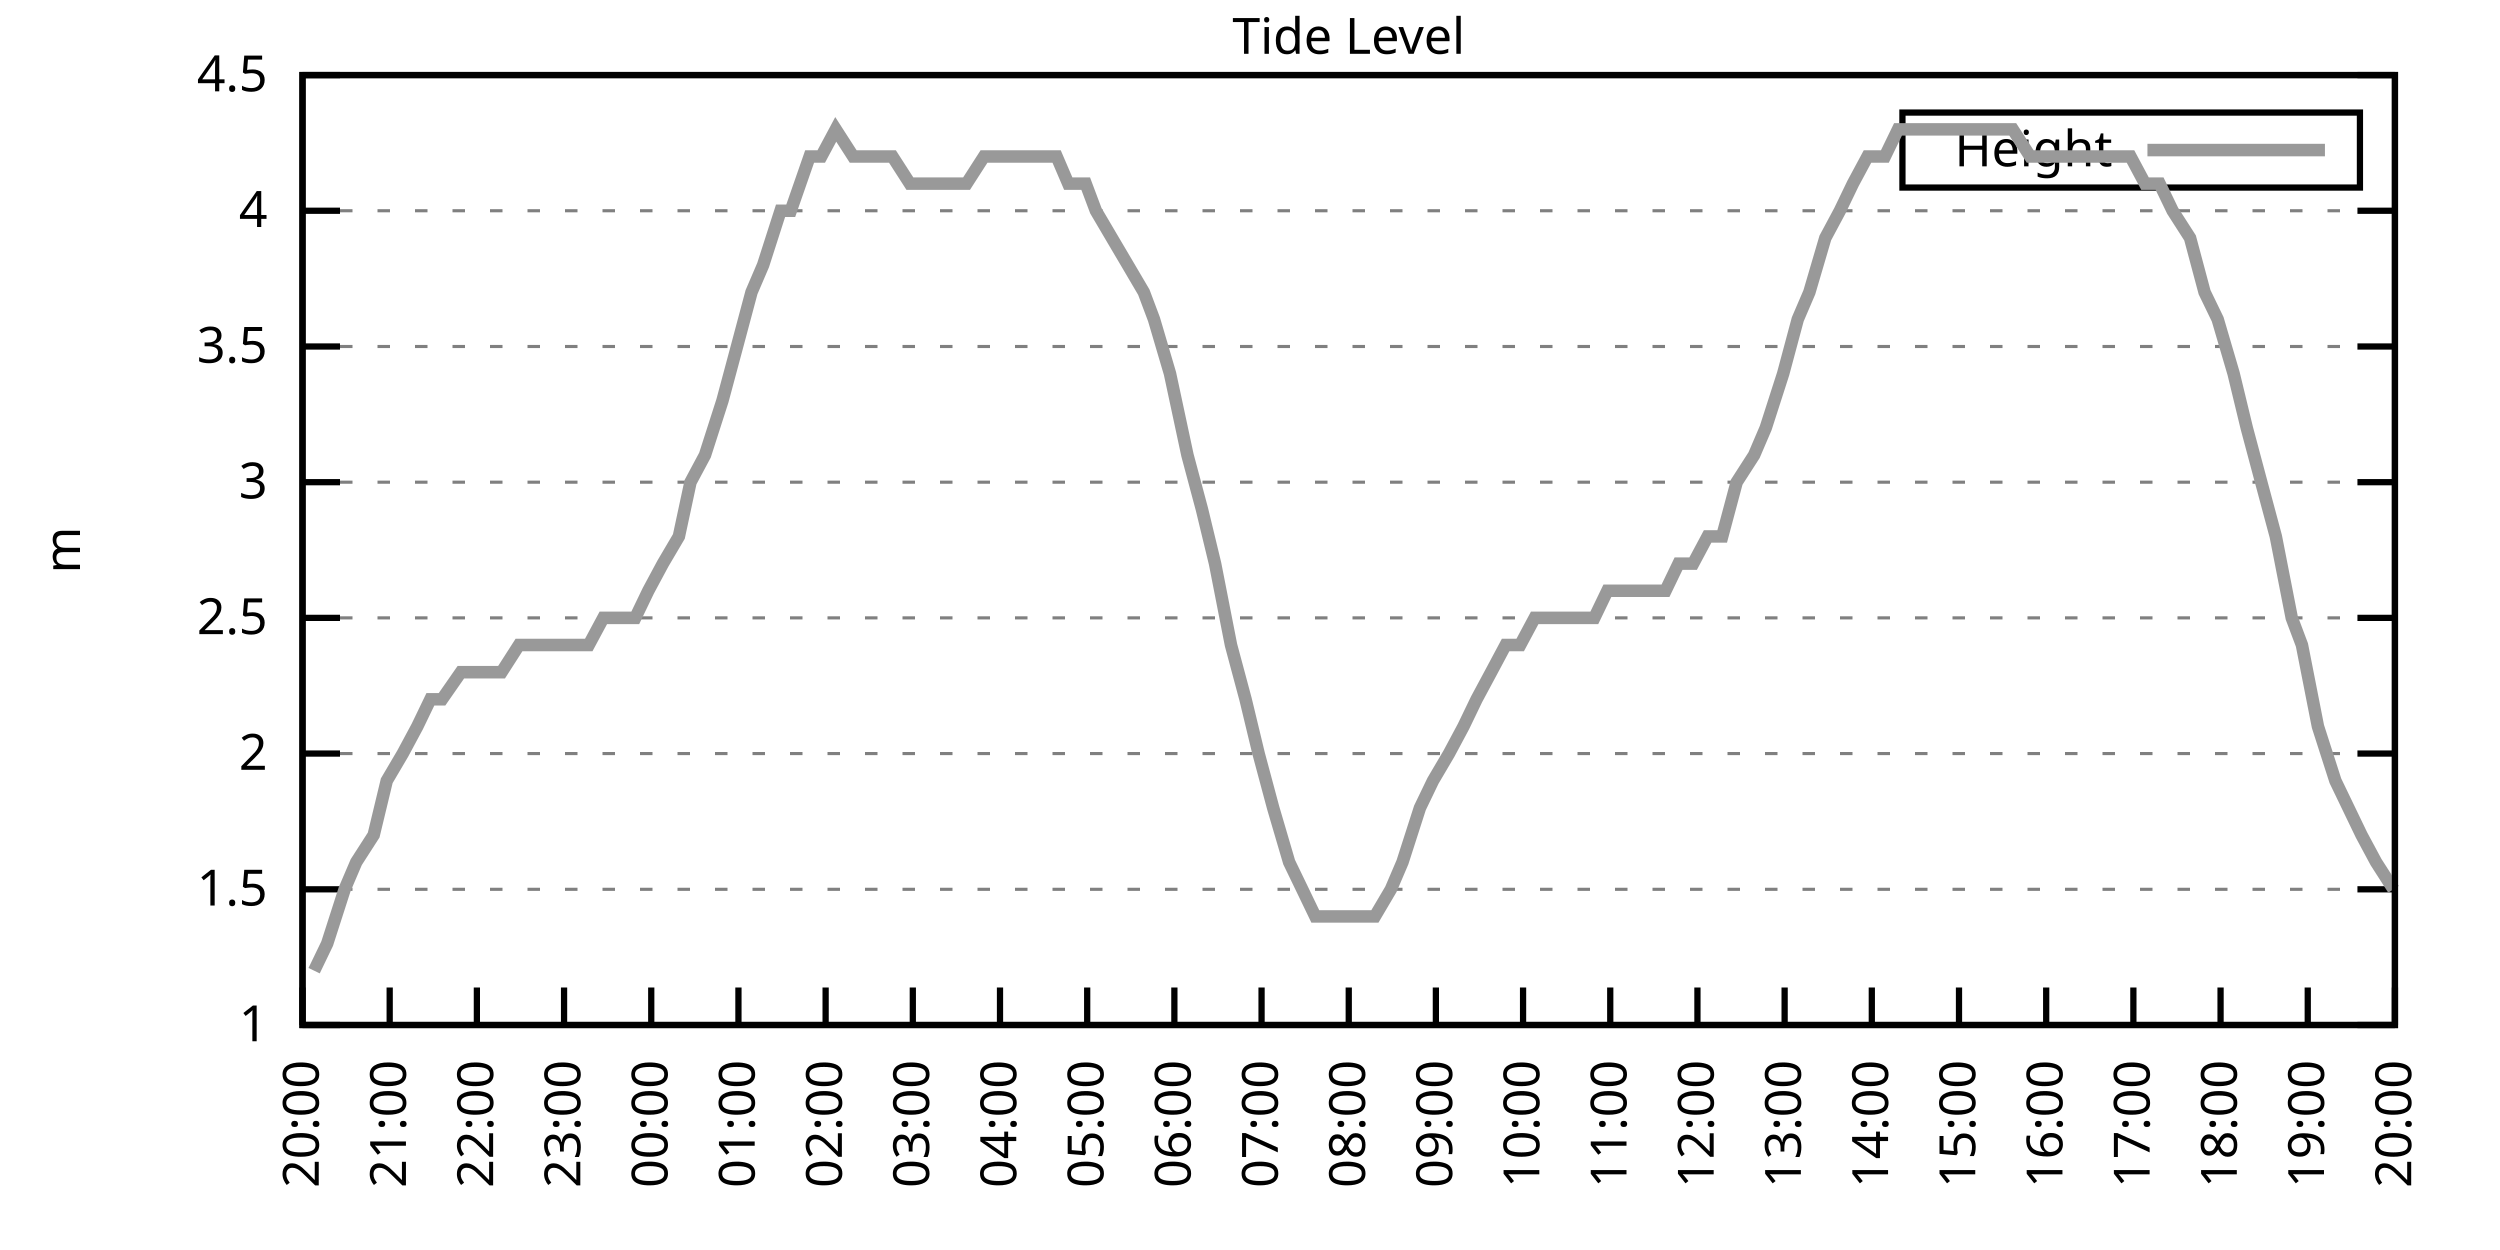
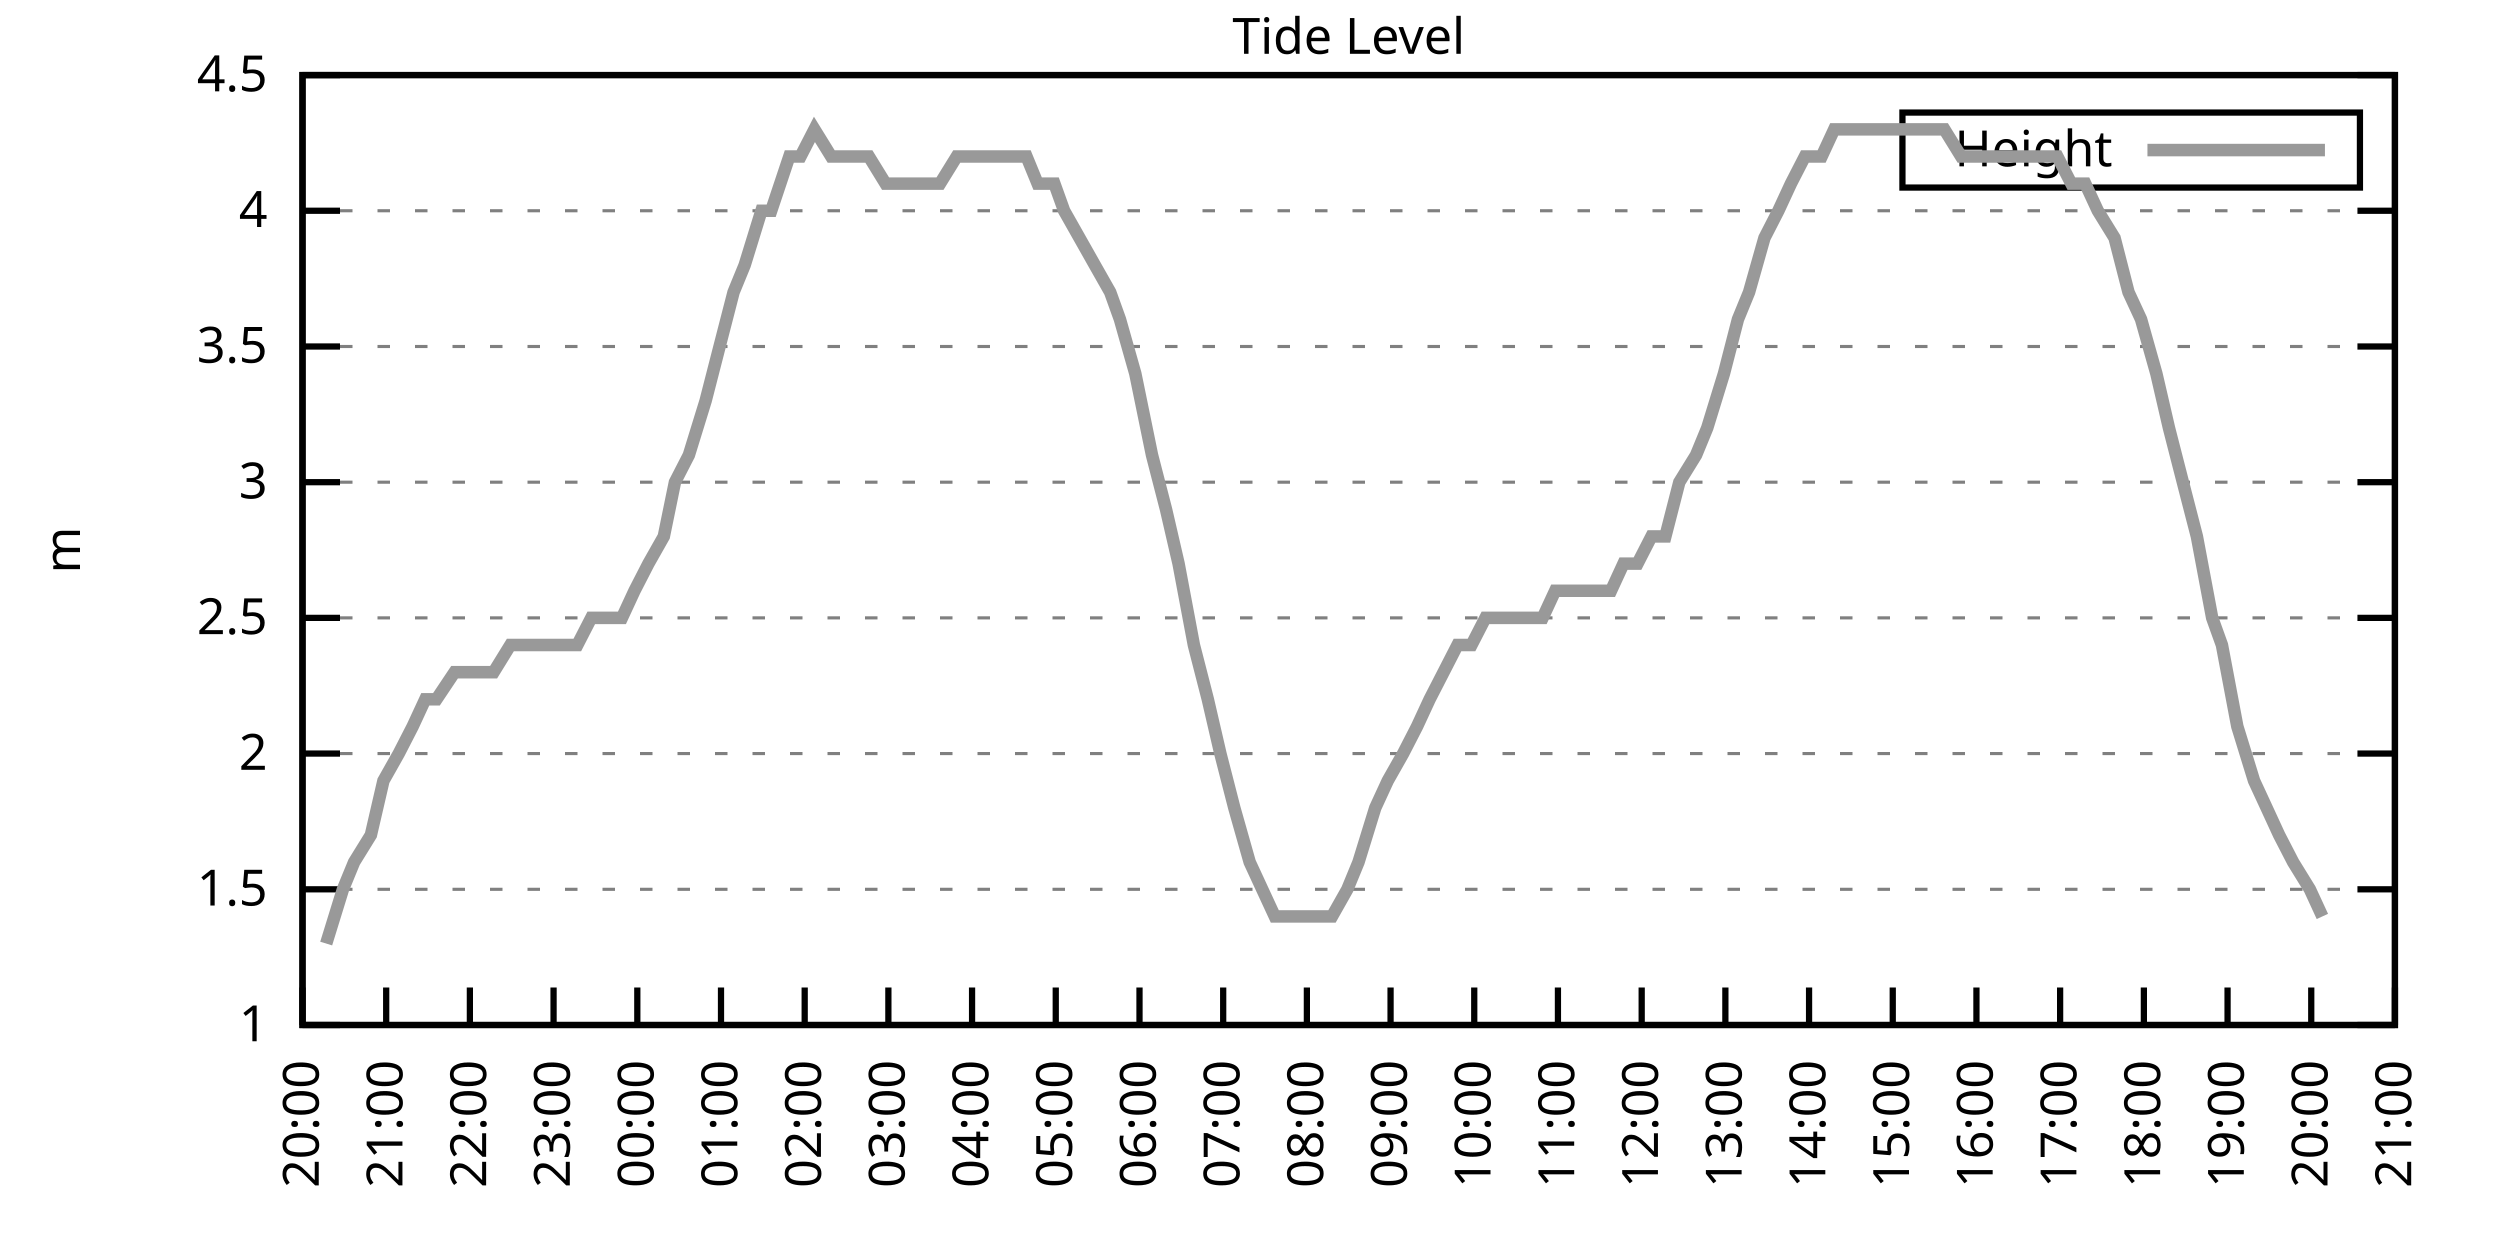
<svg xmlns="http://www.w3.org/2000/svg" xmlns:xlink="http://www.w3.org/1999/xlink" width="400" height="200" viewBox="0 0 400 200">
  <g id="gnuplot_canvas">
    <rect x="0" y="0" width="400" height="200" fill="none" />
    <defs>
      <circle id="gpDot" r="0.5" stroke-width="0.5" stroke="currentColor" />
      <path id="gpPt0" stroke-width="0.333" stroke="currentColor" d="M-1,0 h2 M0,-1 v2" />
      <path id="gpPt1" stroke-width="0.333" stroke="currentColor" d="M-1,-1 L1,1 M1,-1 L-1,1" />
      <path id="gpPt2" stroke-width="0.333" stroke="currentColor" d="M-1,0 L1,0 M0,-1 L0,1 M-1,-1 L1,1 M-1,1 L1,-1" />
      <rect id="gpPt3" stroke-width="0.333" stroke="currentColor" x="-1" y="-1" width="2" height="2" />
      <rect id="gpPt4" stroke-width="0.333" stroke="currentColor" fill="currentColor" x="-1" y="-1" width="2" height="2" />
      <circle id="gpPt5" stroke-width="0.333" stroke="currentColor" cx="0" cy="0" r="1" />
      <use xlink:href="#gpPt5" id="gpPt6" fill="currentColor" stroke="none" />
      <path id="gpPt7" stroke-width="0.333" stroke="currentColor" d="M0,-1.33 L-1.33,0.67 L1.33,0.67 z" />
      <use xlink:href="#gpPt7" id="gpPt8" fill="currentColor" stroke="none" />
      <use xlink:href="#gpPt7" id="gpPt9" stroke="currentColor" transform="rotate(180)" />
      <use xlink:href="#gpPt9" id="gpPt10" fill="currentColor" stroke="none" />
      <use xlink:href="#gpPt3" id="gpPt11" stroke="currentColor" transform="rotate(45)" />
      <use xlink:href="#gpPt11" id="gpPt12" fill="currentColor" stroke="none" />
      <path id="gpPt13" stroke-width="0.333" stroke="currentColor" d="M0,1.330 L1.265,0.411 L0.782,-1.067 L-0.782,-1.076 L-1.265,0.411 z" />
      <use xlink:href="#gpPt13" id="gpPt14" fill="currentColor" stroke="none" />
      <filter id="textbox" filterUnits="objectBoundingBox" x="0" y="0" height="1" width="1">
        <feFlood flood-color="white" flood-opacity="1" result="bgnd" />
        <feComposite in="SourceGraphic" in2="bgnd" operator="atop" />
      </filter>
      <filter id="greybox" filterUnits="objectBoundingBox" x="0" y="0" height="1" width="1">
        <feFlood flood-color="lightgrey" flood-opacity="1" result="grey" />
        <feComposite in="SourceGraphic" in2="grey" operator="atop" />
      </filter>
    </defs>
    <g fill="none" color="white" stroke="currentColor" stroke-width="1.00" stroke-linecap="butt" stroke-linejoin="miter">
</g>
    <g fill="none" color="black" stroke="currentColor" stroke-width="1.00" stroke-linecap="butt" stroke-linejoin="miter">
      <g stroke="none" shape-rendering="crispEdges">
        <polygon fill="rgb(255, 255, 255)" points="48.40,164.00 383.18,164.00 383.18,12.02 48.40,12.02 " />
      </g>
    </g>
    <g fill="none" color="black" stroke="currentColor" stroke-width="1.00" stroke-linecap="butt" stroke-linejoin="miter">
</g>
    <g fill="none" color="black" stroke="black" stroke-width="0.50" stroke-linecap="butt" stroke-linejoin="miter">
</g>
    <g fill="none" color="gray" stroke="currentColor" stroke-width="0.50" stroke-linecap="butt" stroke-linejoin="miter">
      <path stroke="gray" stroke-dasharray="2,4" class="gridline" d="M48.40,164.00 L383.19,164.00  " />
    </g>
    <g fill="none" color="gray" stroke="gray" stroke-width="1.00" stroke-linecap="butt" stroke-linejoin="miter">
</g>
    <g fill="none" color="black" stroke="currentColor" stroke-width="1.00" stroke-linecap="butt" stroke-linejoin="miter">
      <path stroke="black" d="M48.40,164.00 L54.40,164.00 M383.19,164.00 L377.19,164.00  " />
      <g transform="translate(42.80,166.60)" stroke="none" fill="black" font-family="Sans" font-size="8.00" text-anchor="end">
        <text>
          <tspan font-family="Sans"> 1</tspan>
        </text>
      </g>
    </g>
    <g fill="none" color="black" stroke="currentColor" stroke-width="1.00" stroke-linecap="butt" stroke-linejoin="miter">
</g>
    <g fill="none" color="black" stroke="black" stroke-width="0.50" stroke-linecap="butt" stroke-linejoin="miter">
</g>
    <g fill="none" color="gray" stroke="currentColor" stroke-width="0.50" stroke-linecap="butt" stroke-linejoin="miter">
      <path stroke="gray" stroke-dasharray="2,4" class="gridline" d="M48.40,142.29 L383.19,142.29  " />
    </g>
    <g fill="none" color="gray" stroke="gray" stroke-width="1.00" stroke-linecap="butt" stroke-linejoin="miter">
</g>
    <g fill="none" color="black" stroke="currentColor" stroke-width="1.00" stroke-linecap="butt" stroke-linejoin="miter">
      <path stroke="black" d="M48.40,142.29 L54.40,142.29 M383.19,142.29 L377.19,142.29  " />
      <g transform="translate(42.80,144.89)" stroke="none" fill="black" font-family="Sans" font-size="8.00" text-anchor="end">
        <text>
          <tspan font-family="Sans"> 1.5</tspan>
        </text>
      </g>
    </g>
    <g fill="none" color="black" stroke="currentColor" stroke-width="1.00" stroke-linecap="butt" stroke-linejoin="miter">
</g>
    <g fill="none" color="black" stroke="black" stroke-width="0.50" stroke-linecap="butt" stroke-linejoin="miter">
</g>
    <g fill="none" color="gray" stroke="currentColor" stroke-width="0.50" stroke-linecap="butt" stroke-linejoin="miter">
      <path stroke="gray" stroke-dasharray="2,4" class="gridline" d="M48.40,120.57 L383.19,120.57  " />
    </g>
    <g fill="none" color="gray" stroke="gray" stroke-width="1.00" stroke-linecap="butt" stroke-linejoin="miter">
</g>
    <g fill="none" color="black" stroke="currentColor" stroke-width="1.00" stroke-linecap="butt" stroke-linejoin="miter">
      <path stroke="black" d="M48.40,120.57 L54.40,120.57 M383.19,120.57 L377.19,120.57  " />
      <g transform="translate(42.80,123.17)" stroke="none" fill="black" font-family="Sans" font-size="8.00" text-anchor="end">
        <text>
          <tspan font-family="Sans"> 2</tspan>
        </text>
      </g>
    </g>
    <g fill="none" color="black" stroke="currentColor" stroke-width="1.00" stroke-linecap="butt" stroke-linejoin="miter">
</g>
    <g fill="none" color="black" stroke="black" stroke-width="0.50" stroke-linecap="butt" stroke-linejoin="miter">
</g>
    <g fill="none" color="gray" stroke="currentColor" stroke-width="0.50" stroke-linecap="butt" stroke-linejoin="miter">
      <path stroke="gray" stroke-dasharray="2,4" class="gridline" d="M48.40,98.86 L383.19,98.86  " />
    </g>
    <g fill="none" color="gray" stroke="gray" stroke-width="1.00" stroke-linecap="butt" stroke-linejoin="miter">
</g>
    <g fill="none" color="black" stroke="currentColor" stroke-width="1.00" stroke-linecap="butt" stroke-linejoin="miter">
      <path stroke="black" d="M48.40,98.86 L54.40,98.86 M383.19,98.86 L377.19,98.86  " />
      <g transform="translate(42.80,101.46)" stroke="none" fill="black" font-family="Sans" font-size="8.00" text-anchor="end">
        <text>
          <tspan font-family="Sans"> 2.5</tspan>
        </text>
      </g>
    </g>
    <g fill="none" color="black" stroke="currentColor" stroke-width="1.00" stroke-linecap="butt" stroke-linejoin="miter">
</g>
    <g fill="none" color="black" stroke="black" stroke-width="0.50" stroke-linecap="butt" stroke-linejoin="miter">
</g>
    <g fill="none" color="gray" stroke="currentColor" stroke-width="0.50" stroke-linecap="butt" stroke-linejoin="miter">
      <path stroke="gray" stroke-dasharray="2,4" class="gridline" d="M48.40,77.15 L383.19,77.15  " />
    </g>
    <g fill="none" color="gray" stroke="gray" stroke-width="1.00" stroke-linecap="butt" stroke-linejoin="miter">
</g>
    <g fill="none" color="black" stroke="currentColor" stroke-width="1.00" stroke-linecap="butt" stroke-linejoin="miter">
      <path stroke="black" d="M48.40,77.15 L54.40,77.15 M383.19,77.15 L377.19,77.15  " />
      <g transform="translate(42.80,79.75)" stroke="none" fill="black" font-family="Sans" font-size="8.00" text-anchor="end">
        <text>
          <tspan font-family="Sans"> 3</tspan>
        </text>
      </g>
    </g>
    <g fill="none" color="black" stroke="currentColor" stroke-width="1.00" stroke-linecap="butt" stroke-linejoin="miter">
</g>
    <g fill="none" color="black" stroke="black" stroke-width="0.50" stroke-linecap="butt" stroke-linejoin="miter">
</g>
    <g fill="none" color="gray" stroke="currentColor" stroke-width="0.50" stroke-linecap="butt" stroke-linejoin="miter">
      <path stroke="gray" stroke-dasharray="2,4" class="gridline" d="M48.40,55.44 L383.19,55.44  " />
    </g>
    <g fill="none" color="gray" stroke="gray" stroke-width="1.00" stroke-linecap="butt" stroke-linejoin="miter">
</g>
    <g fill="none" color="black" stroke="currentColor" stroke-width="1.00" stroke-linecap="butt" stroke-linejoin="miter">
      <path stroke="black" d="M48.40,55.44 L54.40,55.44 M383.19,55.44 L377.19,55.44  " />
      <g transform="translate(42.80,58.04)" stroke="none" fill="black" font-family="Sans" font-size="8.00" text-anchor="end">
        <text>
          <tspan font-family="Sans"> 3.5</tspan>
        </text>
      </g>
    </g>
    <g fill="none" color="black" stroke="currentColor" stroke-width="1.00" stroke-linecap="butt" stroke-linejoin="miter">
</g>
    <g fill="none" color="black" stroke="black" stroke-width="0.50" stroke-linecap="butt" stroke-linejoin="miter">
</g>
    <g fill="none" color="gray" stroke="currentColor" stroke-width="0.50" stroke-linecap="butt" stroke-linejoin="miter">
      <path stroke="gray" stroke-dasharray="2,4" class="gridline" d="M48.40,33.72 L383.19,33.72  " />
    </g>
    <g fill="none" color="gray" stroke="gray" stroke-width="1.00" stroke-linecap="butt" stroke-linejoin="miter">
</g>
    <g fill="none" color="black" stroke="currentColor" stroke-width="1.00" stroke-linecap="butt" stroke-linejoin="miter">
      <path stroke="black" d="M48.40,33.72 L54.40,33.72 M383.19,33.72 L377.19,33.72  " />
      <g transform="translate(42.80,36.32)" stroke="none" fill="black" font-family="Sans" font-size="8.00" text-anchor="end">
        <text>
          <tspan font-family="Sans"> 4</tspan>
        </text>
      </g>
    </g>
    <g fill="none" color="black" stroke="currentColor" stroke-width="1.00" stroke-linecap="butt" stroke-linejoin="miter">
</g>
    <g fill="none" color="black" stroke="black" stroke-width="0.50" stroke-linecap="butt" stroke-linejoin="miter">
</g>
    <g fill="none" color="gray" stroke="currentColor" stroke-width="0.50" stroke-linecap="butt" stroke-linejoin="miter">
      <path stroke="gray" stroke-dasharray="2,4" class="gridline" d="M48.40,12.01 L383.19,12.01  " />
    </g>
    <g fill="none" color="gray" stroke="gray" stroke-width="1.00" stroke-linecap="butt" stroke-linejoin="miter">
</g>
    <g fill="none" color="black" stroke="currentColor" stroke-width="1.00" stroke-linecap="butt" stroke-linejoin="miter">
      <path stroke="black" d="M48.40,12.01 L54.40,12.01 M383.19,12.01 L377.19,12.01  " />
      <g transform="translate(42.80,14.61)" stroke="none" fill="black" font-family="Sans" font-size="8.00" text-anchor="end">
        <text>
          <tspan font-family="Sans"> 4.5</tspan>
        </text>
      </g>
    </g>
    <g fill="none" color="black" stroke="currentColor" stroke-width="1.00" stroke-linecap="butt" stroke-linejoin="miter">
      <path stroke="black" d="M48.40,164.00 L48.40,158.00  " />
      <g transform="translate(51.00,169.60) rotate(270.00)" stroke="none" fill="black" font-family="Sans" font-size="8.00" text-anchor="end">
        <text>
          <tspan font-family="Sans">20:00</tspan>
        </text>
      </g>
    </g>
    <g fill="none" color="black" stroke="currentColor" stroke-width="1.00" stroke-linecap="butt" stroke-linejoin="miter">
-       <path stroke="black" d="M62.35,164.00 L62.35,158.00  " />
-       <g transform="translate(64.95,169.60) rotate(270.00)" stroke="none" fill="black" font-family="Sans" font-size="8.00" text-anchor="end">
+       <path stroke="black" d="M61.79,164.00 L61.79,158.00  " />
+       <g transform="translate(64.39,169.60) rotate(270.00)" stroke="none" fill="black" font-family="Sans" font-size="8.00" text-anchor="end">
        <text>
          <tspan font-family="Sans">21:00</tspan>
        </text>
      </g>
    </g>
    <g fill="none" color="black" stroke="currentColor" stroke-width="1.00" stroke-linecap="butt" stroke-linejoin="miter">
-       <path stroke="black" d="M76.30,164.00 L76.30,158.00  " />
-       <g transform="translate(78.90,169.60) rotate(270.00)" stroke="none" fill="black" font-family="Sans" font-size="8.00" text-anchor="end">
+       <path stroke="black" d="M75.18,164.00 L75.18,158.00  " />
+       <g transform="translate(77.78,169.60) rotate(270.00)" stroke="none" fill="black" font-family="Sans" font-size="8.00" text-anchor="end">
        <text>
          <tspan font-family="Sans">22:00</tspan>
        </text>
      </g>
    </g>
    <g fill="none" color="black" stroke="currentColor" stroke-width="1.00" stroke-linecap="butt" stroke-linejoin="miter">
-       <path stroke="black" d="M90.25,164.00 L90.25,158.00  " />
-       <g transform="translate(92.85,169.60) rotate(270.00)" stroke="none" fill="black" font-family="Sans" font-size="8.00" text-anchor="end">
+       <path stroke="black" d="M88.57,164.00 L88.57,158.00  " />
+       <g transform="translate(91.17,169.60) rotate(270.00)" stroke="none" fill="black" font-family="Sans" font-size="8.00" text-anchor="end">
        <text>
          <tspan font-family="Sans">23:00</tspan>
        </text>
      </g>
    </g>
    <g fill="none" color="black" stroke="currentColor" stroke-width="1.00" stroke-linecap="butt" stroke-linejoin="miter">
-       <path stroke="black" d="M104.20,164.00 L104.20,158.00  " />
-       <g transform="translate(106.80,169.60) rotate(270.00)" stroke="none" fill="black" font-family="Sans" font-size="8.00" text-anchor="end">
+       <path stroke="black" d="M101.97,164.00 L101.97,158.00  " />
+       <g transform="translate(104.57,169.60) rotate(270.00)" stroke="none" fill="black" font-family="Sans" font-size="8.00" text-anchor="end">
        <text>
          <tspan font-family="Sans">00:00</tspan>
        </text>
      </g>
    </g>
    <g fill="none" color="black" stroke="currentColor" stroke-width="1.00" stroke-linecap="butt" stroke-linejoin="miter">
-       <path stroke="black" d="M118.15,164.00 L118.15,158.00  " />
-       <g transform="translate(120.75,169.60) rotate(270.00)" stroke="none" fill="black" font-family="Sans" font-size="8.00" text-anchor="end">
+       <path stroke="black" d="M115.36,164.00 L115.36,158.00  " />
+       <g transform="translate(117.96,169.60) rotate(270.00)" stroke="none" fill="black" font-family="Sans" font-size="8.00" text-anchor="end">
        <text>
          <tspan font-family="Sans">01:00</tspan>
        </text>
      </g>
    </g>
    <g fill="none" color="black" stroke="currentColor" stroke-width="1.00" stroke-linecap="butt" stroke-linejoin="miter">
-       <path stroke="black" d="M132.10,164.00 L132.10,158.00  " />
-       <g transform="translate(134.70,169.60) rotate(270.00)" stroke="none" fill="black" font-family="Sans" font-size="8.00" text-anchor="end">
+       <path stroke="black" d="M128.75,164.00 L128.75,158.00  " />
+       <g transform="translate(131.35,169.60) rotate(270.00)" stroke="none" fill="black" font-family="Sans" font-size="8.00" text-anchor="end">
        <text>
          <tspan font-family="Sans">02:00</tspan>
        </text>
      </g>
    </g>
    <g fill="none" color="black" stroke="currentColor" stroke-width="1.00" stroke-linecap="butt" stroke-linejoin="miter">
-       <path stroke="black" d="M146.05,164.00 L146.05,158.00  " />
-       <g transform="translate(148.65,169.60) rotate(270.00)" stroke="none" fill="black" font-family="Sans" font-size="8.00" text-anchor="end">
+       <path stroke="black" d="M142.14,164.00 L142.14,158.00  " />
+       <g transform="translate(144.74,169.60) rotate(270.00)" stroke="none" fill="black" font-family="Sans" font-size="8.00" text-anchor="end">
        <text>
          <tspan font-family="Sans">03:00</tspan>
        </text>
      </g>
    </g>
    <g fill="none" color="black" stroke="currentColor" stroke-width="1.00" stroke-linecap="butt" stroke-linejoin="miter">
-       <path stroke="black" d="M160.00,164.00 L160.00,158.00  " />
-       <g transform="translate(162.60,169.60) rotate(270.00)" stroke="none" fill="black" font-family="Sans" font-size="8.00" text-anchor="end">
+       <path stroke="black" d="M155.53,164.00 L155.53,158.00  " />
+       <g transform="translate(158.13,169.60) rotate(270.00)" stroke="none" fill="black" font-family="Sans" font-size="8.00" text-anchor="end">
        <text>
          <tspan font-family="Sans">04:00</tspan>
        </text>
      </g>
    </g>
    <g fill="none" color="black" stroke="currentColor" stroke-width="1.00" stroke-linecap="butt" stroke-linejoin="miter">
-       <path stroke="black" d="M173.95,164.00 L173.95,158.00  " />
-       <g transform="translate(176.55,169.60) rotate(270.00)" stroke="none" fill="black" font-family="Sans" font-size="8.00" text-anchor="end">
+       <path stroke="black" d="M168.92,164.00 L168.92,158.00  " />
+       <g transform="translate(171.52,169.60) rotate(270.00)" stroke="none" fill="black" font-family="Sans" font-size="8.00" text-anchor="end">
        <text>
          <tspan font-family="Sans">05:00</tspan>
        </text>
      </g>
    </g>
    <g fill="none" color="black" stroke="currentColor" stroke-width="1.00" stroke-linecap="butt" stroke-linejoin="miter">
-       <path stroke="black" d="M187.90,164.00 L187.90,158.00  " />
-       <g transform="translate(190.50,169.60) rotate(270.00)" stroke="none" fill="black" font-family="Sans" font-size="8.00" text-anchor="end">
+       <path stroke="black" d="M182.32,164.00 L182.32,158.00  " />
+       <g transform="translate(184.92,169.60) rotate(270.00)" stroke="none" fill="black" font-family="Sans" font-size="8.00" text-anchor="end">
        <text>
          <tspan font-family="Sans">06:00</tspan>
        </text>
      </g>
    </g>
    <g fill="none" color="black" stroke="currentColor" stroke-width="1.00" stroke-linecap="butt" stroke-linejoin="miter">
-       <path stroke="black" d="M201.85,164.00 L201.85,158.00  " />
-       <g transform="translate(204.45,169.60) rotate(270.00)" stroke="none" fill="black" font-family="Sans" font-size="8.00" text-anchor="end">
+       <path stroke="black" d="M195.71,164.00 L195.71,158.00  " />
+       <g transform="translate(198.31,169.60) rotate(270.00)" stroke="none" fill="black" font-family="Sans" font-size="8.00" text-anchor="end">
        <text>
          <tspan font-family="Sans">07:00</tspan>
        </text>
      </g>
    </g>
    <g fill="none" color="black" stroke="currentColor" stroke-width="1.00" stroke-linecap="butt" stroke-linejoin="miter">
-       <path stroke="black" d="M215.80,164.00 L215.80,158.00  " />
-       <g transform="translate(218.40,169.60) rotate(270.00)" stroke="none" fill="black" font-family="Sans" font-size="8.00" text-anchor="end">
+       <path stroke="black" d="M209.10,164.00 L209.10,158.00  " />
+       <g transform="translate(211.70,169.60) rotate(270.00)" stroke="none" fill="black" font-family="Sans" font-size="8.00" text-anchor="end">
        <text>
          <tspan font-family="Sans">08:00</tspan>
        </text>
      </g>
    </g>
    <g fill="none" color="black" stroke="currentColor" stroke-width="1.00" stroke-linecap="butt" stroke-linejoin="miter">
-       <path stroke="black" d="M229.74,164.00 L229.74,158.00  " />
-       <g transform="translate(232.34,169.60) rotate(270.00)" stroke="none" fill="black" font-family="Sans" font-size="8.00" text-anchor="end">
+       <path stroke="black" d="M222.49,164.00 L222.49,158.00  " />
+       <g transform="translate(225.09,169.60) rotate(270.00)" stroke="none" fill="black" font-family="Sans" font-size="8.00" text-anchor="end">
        <text>
          <tspan font-family="Sans">09:00</tspan>
        </text>
      </g>
    </g>
    <g fill="none" color="black" stroke="currentColor" stroke-width="1.00" stroke-linecap="butt" stroke-linejoin="miter">
-       <path stroke="black" d="M243.69,164.00 L243.69,158.00  " />
-       <g transform="translate(246.29,169.60) rotate(270.00)" stroke="none" fill="black" font-family="Sans" font-size="8.00" text-anchor="end">
+       <path stroke="black" d="M235.88,164.00 L235.88,158.00  " />
+       <g transform="translate(238.48,169.60) rotate(270.00)" stroke="none" fill="black" font-family="Sans" font-size="8.00" text-anchor="end">
        <text>
          <tspan font-family="Sans">10:00</tspan>
        </text>
      </g>
    </g>
    <g fill="none" color="black" stroke="currentColor" stroke-width="1.00" stroke-linecap="butt" stroke-linejoin="miter">
-       <path stroke="black" d="M257.64,164.00 L257.64,158.00  " />
-       <g transform="translate(260.24,169.60) rotate(270.00)" stroke="none" fill="black" font-family="Sans" font-size="8.00" text-anchor="end">
+       <path stroke="black" d="M249.27,164.00 L249.27,158.00  " />
+       <g transform="translate(251.87,169.60) rotate(270.00)" stroke="none" fill="black" font-family="Sans" font-size="8.00" text-anchor="end">
        <text>
          <tspan font-family="Sans">11:00</tspan>
        </text>
      </g>
    </g>
    <g fill="none" color="black" stroke="currentColor" stroke-width="1.00" stroke-linecap="butt" stroke-linejoin="miter">
-       <path stroke="black" d="M271.59,164.00 L271.59,158.00  " />
-       <g transform="translate(274.19,169.60) rotate(270.00)" stroke="none" fill="black" font-family="Sans" font-size="8.00" text-anchor="end">
+       <path stroke="black" d="M262.67,164.00 L262.67,158.00  " />
+       <g transform="translate(265.27,169.60) rotate(270.00)" stroke="none" fill="black" font-family="Sans" font-size="8.00" text-anchor="end">
        <text>
          <tspan font-family="Sans">12:00</tspan>
        </text>
      </g>
    </g>
    <g fill="none" color="black" stroke="currentColor" stroke-width="1.00" stroke-linecap="butt" stroke-linejoin="miter">
-       <path stroke="black" d="M285.54,164.00 L285.54,158.00  " />
-       <g transform="translate(288.14,169.60) rotate(270.00)" stroke="none" fill="black" font-family="Sans" font-size="8.00" text-anchor="end">
+       <path stroke="black" d="M276.06,164.00 L276.06,158.00  " />
+       <g transform="translate(278.66,169.60) rotate(270.00)" stroke="none" fill="black" font-family="Sans" font-size="8.00" text-anchor="end">
        <text>
          <tspan font-family="Sans">13:00</tspan>
        </text>
      </g>
    </g>
    <g fill="none" color="black" stroke="currentColor" stroke-width="1.00" stroke-linecap="butt" stroke-linejoin="miter">
-       <path stroke="black" d="M299.49,164.00 L299.49,158.00  " />
-       <g transform="translate(302.09,169.60) rotate(270.00)" stroke="none" fill="black" font-family="Sans" font-size="8.00" text-anchor="end">
+       <path stroke="black" d="M289.45,164.00 L289.45,158.00  " />
+       <g transform="translate(292.05,169.60) rotate(270.00)" stroke="none" fill="black" font-family="Sans" font-size="8.00" text-anchor="end">
        <text>
          <tspan font-family="Sans">14:00</tspan>
        </text>
      </g>
    </g>
    <g fill="none" color="black" stroke="currentColor" stroke-width="1.00" stroke-linecap="butt" stroke-linejoin="miter">
-       <path stroke="black" d="M313.44,164.00 L313.44,158.00  " />
-       <g transform="translate(316.04,169.60) rotate(270.00)" stroke="none" fill="black" font-family="Sans" font-size="8.00" text-anchor="end">
+       <path stroke="black" d="M302.84,164.00 L302.84,158.00  " />
+       <g transform="translate(305.44,169.60) rotate(270.00)" stroke="none" fill="black" font-family="Sans" font-size="8.00" text-anchor="end">
        <text>
          <tspan font-family="Sans">15:00</tspan>
        </text>
      </g>
    </g>
    <g fill="none" color="black" stroke="currentColor" stroke-width="1.00" stroke-linecap="butt" stroke-linejoin="miter">
-       <path stroke="black" d="M327.39,164.00 L327.39,158.00  " />
-       <g transform="translate(329.99,169.60) rotate(270.00)" stroke="none" fill="black" font-family="Sans" font-size="8.00" text-anchor="end">
+       <path stroke="black" d="M316.23,164.00 L316.23,158.00  " />
+       <g transform="translate(318.83,169.60) rotate(270.00)" stroke="none" fill="black" font-family="Sans" font-size="8.00" text-anchor="end">
        <text>
          <tspan font-family="Sans">16:00</tspan>
        </text>
      </g>
    </g>
    <g fill="none" color="black" stroke="currentColor" stroke-width="1.00" stroke-linecap="butt" stroke-linejoin="miter">
-       <path stroke="black" d="M341.34,164.00 L341.34,158.00  " />
-       <g transform="translate(343.94,169.60) rotate(270.00)" stroke="none" fill="black" font-family="Sans" font-size="8.00" text-anchor="end">
+       <path stroke="black" d="M329.62,164.00 L329.62,158.00  " />
+       <g transform="translate(332.22,169.60) rotate(270.00)" stroke="none" fill="black" font-family="Sans" font-size="8.00" text-anchor="end">
        <text>
          <tspan font-family="Sans">17:00</tspan>
        </text>
      </g>
    </g>
    <g fill="none" color="black" stroke="currentColor" stroke-width="1.00" stroke-linecap="butt" stroke-linejoin="miter">
-       <path stroke="black" d="M355.29,164.00 L355.29,158.00  " />
-       <g transform="translate(357.89,169.60) rotate(270.00)" stroke="none" fill="black" font-family="Sans" font-size="8.00" text-anchor="end">
+       <path stroke="black" d="M343.02,164.00 L343.02,158.00  " />
+       <g transform="translate(345.62,169.60) rotate(270.00)" stroke="none" fill="black" font-family="Sans" font-size="8.00" text-anchor="end">
        <text>
          <tspan font-family="Sans">18:00</tspan>
        </text>
      </g>
    </g>
    <g fill="none" color="black" stroke="currentColor" stroke-width="1.00" stroke-linecap="butt" stroke-linejoin="miter">
-       <path stroke="black" d="M369.24,164.00 L369.24,158.00  " />
-       <g transform="translate(371.84,169.60) rotate(270.00)" stroke="none" fill="black" font-family="Sans" font-size="8.00" text-anchor="end">
+       <path stroke="black" d="M356.41,164.00 L356.41,158.00  " />
+       <g transform="translate(359.01,169.60) rotate(270.00)" stroke="none" fill="black" font-family="Sans" font-size="8.00" text-anchor="end">
        <text>
          <tspan font-family="Sans">19:00</tspan>
+         </text>
+       </g>
+     </g>
+     <g fill="none" color="black" stroke="currentColor" stroke-width="1.00" stroke-linecap="butt" stroke-linejoin="miter">
+       <path stroke="black" d="M369.80,164.00 L369.80,158.00  " />
+       <g transform="translate(372.40,169.60) rotate(270.00)" stroke="none" fill="black" font-family="Sans" font-size="8.00" text-anchor="end">
+         <text>
+           <tspan font-family="Sans">20:00</tspan>
        </text>
      </g>
    </g>
    <g fill="none" color="black" stroke="currentColor" stroke-width="1.00" stroke-linecap="butt" stroke-linejoin="miter">
      <path stroke="black" d="M383.19,164.00 L383.19,158.00  " />
      <g transform="translate(385.79,169.60) rotate(270.00)" stroke="none" fill="black" font-family="Sans" font-size="8.00" text-anchor="end">
        <text>
-           <tspan font-family="Sans">20:00</tspan>
+           <tspan font-family="Sans">21:00</tspan>
        </text>
      </g>
    </g>
    <g fill="none" color="black" stroke="currentColor" stroke-width="1.00" stroke-linecap="butt" stroke-linejoin="miter">
</g>
    <g fill="none" color="black" stroke="currentColor" stroke-width="1.00" stroke-linecap="butt" stroke-linejoin="miter">
      <path stroke="black" d="M48.40,12.01 L48.40,164.00 L383.19,164.00 L383.19,12.01 L48.40,12.01 Z  " />
    </g>
    <g fill="none" color="black" stroke="currentColor" stroke-width="1.00" stroke-linecap="butt" stroke-linejoin="miter">
</g>
    <g fill="none" color="black" stroke="currentColor" stroke-width="1.00" stroke-linecap="butt" stroke-linejoin="miter">
      <path stroke="black" d="M304.39,30.01 L304.39,18.01 L377.59,18.01 L377.59,30.01 L304.39,30.01 Z  " />
    </g>
    <g id="Tide_level_plot_1">
      <g fill="none" color="white" stroke="black" stroke-width="2.00" stroke-linecap="butt" stroke-linejoin="miter">
</g>
      <g fill="none" color="black" stroke="currentColor" stroke-width="2.00" stroke-linecap="butt" stroke-linejoin="miter">
        <g transform="translate(337.99,26.61)" stroke="none" fill="black" font-family="Sans" font-size="8.00" text-anchor="end">
          <text>
            <tspan font-family="Sans">Height</tspan>
          </text>
        </g>
      </g>
      <g fill="none" color="black" stroke="currentColor" stroke-width="2.00" stroke-linecap="butt" stroke-linejoin="miter">
-         <path stroke="rgb(153, 153, 153)" d="M343.59,24.01 L371.99,24.01 M50.26,155.31 L52.35,150.97 L55.14,142.29 L57.00,137.94 L59.79,133.60 L61.88,124.92   L64.44,120.57 L66.77,116.23 L68.86,111.89 L70.72,111.89 L73.74,107.55 L75.60,107.55 L77.93,107.55 L80.25,107.55   L83.04,103.20 L85.13,103.20 L87.46,103.20 L90.02,103.20 L92.11,103.20 L94.20,103.20 L96.53,98.86 L98.85,98.86   L101.64,98.86 L103.73,94.52 L106.06,90.18 L108.62,85.83 L110.48,77.15 L112.80,72.81 L115.59,64.12 L117.92,55.44   L120.24,46.75 L122.10,42.41 L124.89,33.72 L126.52,33.72 L129.54,25.04 L131.40,25.04 L133.72,20.70 L136.51,25.04   L138.84,25.04 L140.70,25.04 L142.79,25.04 L145.58,29.38 L148.14,29.38 L150.00,29.38 L152.79,29.38 L154.65,29.38   L157.44,25.04 L159.76,25.04 L161.39,25.04 L164.18,25.04 L166.51,25.04 L169.06,25.04 L170.92,29.38 L173.71,29.38   L175.34,33.72 L177.90,38.07 L180.46,42.41 L183.01,46.75 L184.64,51.09 L187.20,59.78 L189.99,72.81 L192.31,81.49   L194.41,90.18 L196.96,103.20 L199.29,111.89 L201.38,120.57 L203.71,129.26 L206.26,137.94 L208.36,142.29 L210.45,146.63   L213.01,146.63 L215.33,146.63 L217.42,146.63 L219.98,146.63 L222.54,142.29 L224.40,137.94 L227.19,129.26 L229.28,124.92   L231.84,120.57 L234.16,116.23 L236.25,111.89 L238.58,107.55 L240.90,103.20 L243.23,103.20 L245.55,98.86 L248.11,98.86   L250.44,98.86 L252.76,98.86 L255.09,98.86 L257.18,94.52 L259.74,94.52 L262.06,94.52 L264.39,94.52 L266.48,94.52   L268.57,90.18 L270.90,90.18 L273.22,85.83 L275.55,85.83 L277.87,77.15 L280.66,72.81 L282.52,68.46 L285.31,59.78   L287.64,51.09 L289.50,46.75 L292.05,38.07 L294.38,33.72 L296.47,29.38 L298.80,25.04 L301.58,25.04 L303.68,20.70   L306.23,20.70 L308.33,20.70 L310.65,20.70 L312.98,20.70 L315.53,20.70 L317.86,20.70 L320.18,20.70 L322.04,20.70   L324.83,25.04 L327.16,25.04 L329.48,25.04 L331.81,25.04 L334.13,25.04 L335.99,25.04 L338.78,25.04 L340.88,25.04   L343.20,29.38 L345.53,29.38 L347.62,33.72 L350.41,38.07 L352.73,46.75 L354.83,51.09 L357.38,59.78 L359.48,68.46   L361.80,77.15 L364.13,85.83 L366.68,98.86 L368.31,103.20 L370.87,116.23 L373.66,124.92 L375.75,129.26 L377.84,133.60   L380.17,137.94 L382.96,142.29  " />
+         <path stroke="rgb(153, 153, 153)" d="M343.59,24.01 L371.99,24.01 M52.19,150.97 L54.87,142.29 L56.66,137.94 L59.34,133.60 L61.35,124.92 L63.80,120.57   L66.03,116.23 L68.04,111.89 L69.83,111.89 L72.73,107.55 L74.51,107.55 L76.75,107.55 L78.98,107.55 L81.66,103.20   L83.66,103.20 L85.90,103.20 L88.35,103.20 L90.36,103.20 L92.37,103.20 L94.60,98.86 L96.83,98.86 L99.51,98.86   L101.52,94.52 L103.75,90.18 L106.21,85.83 L107.99,77.15 L110.22,72.81 L112.90,64.12 L115.13,55.44 L117.37,46.75   L119.15,42.41 L121.83,33.72 L123.39,33.72 L126.29,25.04 L128.08,25.04 L130.31,20.70 L132.99,25.04 L135.22,25.04   L137.01,25.04 L139.02,25.04 L141.69,29.38 L144.15,29.38 L145.94,29.38 L148.61,29.38 L150.40,29.38 L153.08,25.04   L155.31,25.04 L156.87,25.04 L159.55,25.04 L161.78,25.04 L164.24,25.04 L166.02,29.38 L168.70,29.38 L170.26,33.72   L172.72,38.07 L175.17,42.41 L177.63,46.75 L179.19,51.09 L181.65,59.78 L184.32,72.81 L186.56,81.49 L188.57,90.18   L191.02,103.20 L193.25,111.89 L195.26,120.57 L197.49,129.26 L199.95,137.94 L201.96,142.29 L203.97,146.63 L206.42,146.63   L208.65,146.63 L210.66,146.63 L213.12,146.63 L215.57,142.29 L217.36,137.94 L220.04,129.26 L222.04,124.92 L224.50,120.57   L226.73,116.23 L228.74,111.89 L230.97,107.55 L233.20,103.20 L235.44,103.20 L237.67,98.86 L240.12,98.86 L242.36,98.86   L244.59,98.86 L246.82,98.86 L248.83,94.52 L251.28,94.52 L253.51,94.52 L255.75,94.52 L257.76,94.52 L259.76,90.18   L262.00,90.18 L264.23,85.83 L266.46,85.83 L268.69,77.15 L271.37,72.81 L273.16,68.46 L275.83,59.78 L278.07,51.09   L279.85,46.75 L282.31,38.07 L284.54,33.72 L286.55,29.38 L288.78,25.04 L291.46,25.04 L293.47,20.70 L295.92,20.70   L297.93,20.70 L300.16,20.70 L302.39,20.70 L304.85,20.70 L307.08,20.70 L309.31,20.70 L311.10,20.70 L313.78,25.04   L316.01,25.04 L318.24,25.04 L320.47,25.04 L322.70,25.04 L324.49,25.04 L327.17,25.04 L329.18,25.04 L331.41,29.38   L333.64,29.38 L335.65,33.72 L338.33,38.07 L340.56,46.75 L342.57,51.09 L345.02,59.78 L347.03,68.46 L349.26,77.15   L351.50,85.83 L353.95,98.86 L355.51,103.20 L357.97,116.23 L360.65,124.92 L362.66,129.26 L364.66,133.60 L366.90,137.94   L369.58,142.29 L371.58,146.63  " />
      </g>
    </g>
    <g fill="none" color="black" stroke="currentColor" stroke-width="2.00" stroke-linecap="butt" stroke-linejoin="miter">
</g>
    <g fill="none" color="black" stroke="black" stroke-width="1.00" stroke-linecap="butt" stroke-linejoin="miter">
</g>
    <g fill="none" color="black" stroke="currentColor" stroke-width="1.00" stroke-linecap="butt" stroke-linejoin="miter">
      <path stroke="black" d="M48.40,12.01 L48.40,164.00 L383.19,164.00 L383.19,12.01 L48.40,12.01 Z  " />
      <g transform="translate(12.80,88.01) rotate(270.00)" stroke="none" fill="black" font-family="Sans" font-size="8.00" text-anchor="middle">
        <text>
          <tspan font-family="Sans">m</tspan>
        </text>
      </g>
    </g>
    <g fill="none" color="black" stroke="currentColor" stroke-width="1.00" stroke-linecap="butt" stroke-linejoin="miter">
</g>
    <g fill="none" color="black" stroke="currentColor" stroke-width="1.00" stroke-linecap="butt" stroke-linejoin="miter">
      <g transform="translate(215.79,8.61)" stroke="none" fill="black" font-family="Sans" font-size="8.00" text-anchor="middle">
        <text>
          <tspan font-family="Sans">Tide Level</tspan>
        </text>
      </g>
    </g>
    <g fill="none" color="black" stroke="currentColor" stroke-width="1.00" stroke-linecap="butt" stroke-linejoin="miter">
</g>
  </g>
</svg>
